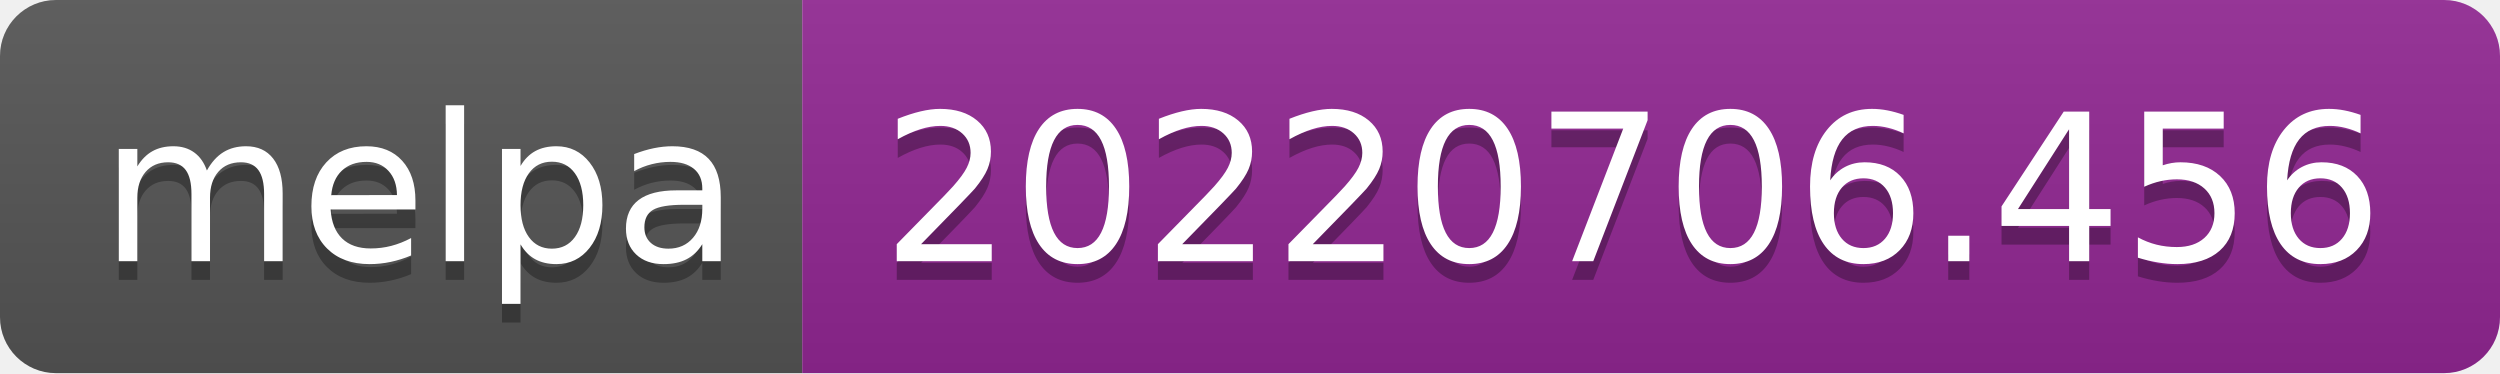
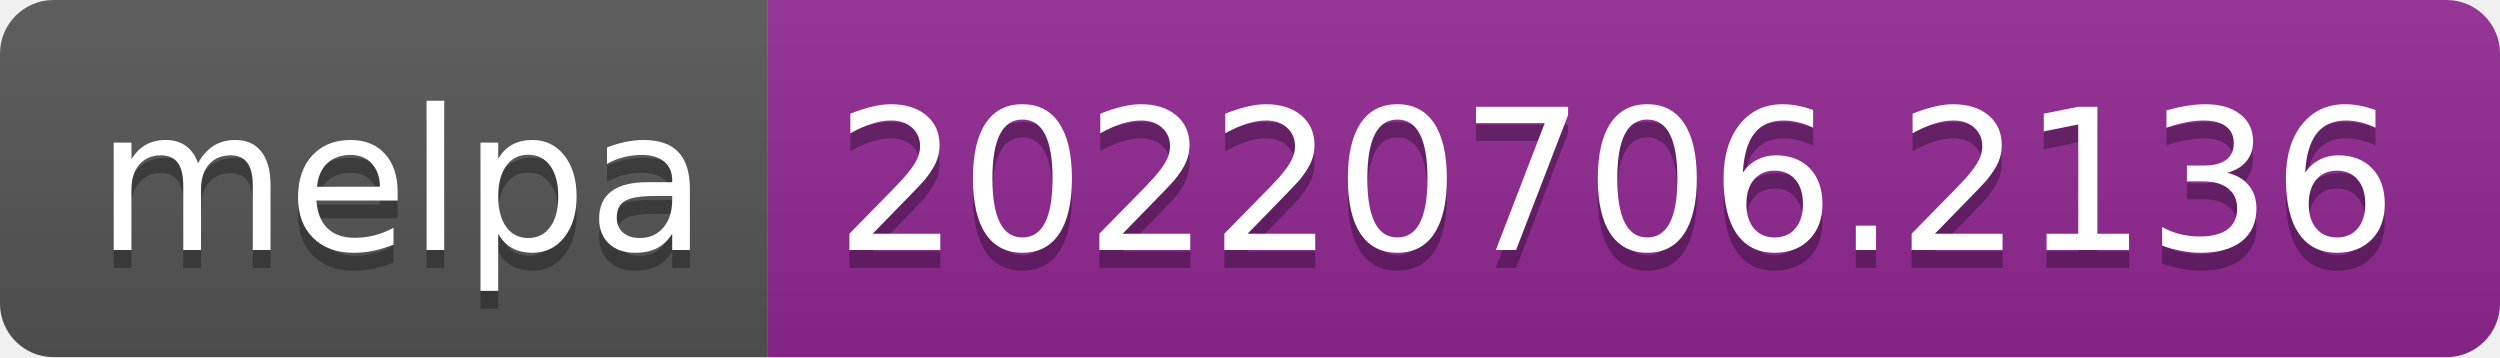
- <svg xmlns="http://www.w3.org/2000/svg" width="134" height="20" role="img" aria-label="melpa: 20220706.456">
+ <svg xmlns="http://www.w3.org/2000/svg" width="140" height="20" role="img" aria-label="melpa: 20220706.2136">
  <linearGradient id="s" x2="0" y2="100%">
    <stop offset="0" stop-color="#bbb" stop-opacity=".1" />
    <stop offset="1" stop-opacity=".1" />
  </linearGradient>
  <clipPath id="r">
-     <rect width="134" height="20" rx="3" fill="#fff" />
+     <rect width="140" height="20" rx="3" fill="#fff" />
  </clipPath>
  <g clip-path="url(#r)">
    <rect width="43" height="20" fill="#555" />
-     <rect x="43" width="91" height="20" fill="#922793" />
-     <rect width="134" height="20" fill="url(#s)" />
+     <rect x="43" width="97" height="20" fill="#922793" />
+     <rect width="140" height="20" fill="url(#s)" />
  </g>
  <g fill="#fff" text-anchor="middle" font-family="Verdana,Geneva,DejaVu Sans,sans-serif" text-rendering="geometricPrecision" font-size="110">
    <text aria-hidden="true" x="225" y="150" fill="#010101" fill-opacity=".3" transform="scale(.1)" textLength="330">melpa</text>
    <text x="225" y="140" transform="scale(.1)" fill="#fff" textLength="330">melpa</text>
-     <text aria-hidden="true" x="875" y="150" fill="#010101" fill-opacity=".3" transform="scale(.1)" textLength="810">20220706.456</text>
-     <text x="875" y="140" transform="scale(.1)" fill="#fff" textLength="810">20220706.456</text>
+     <text aria-hidden="true" x="905" y="150" fill="#010101" fill-opacity=".3" transform="scale(.1)" textLength="870">20220706.2136</text>
+     <text x="905" y="140" transform="scale(.1)" fill="#fff" textLength="870">20220706.2136</text>
  </g>
</svg>
